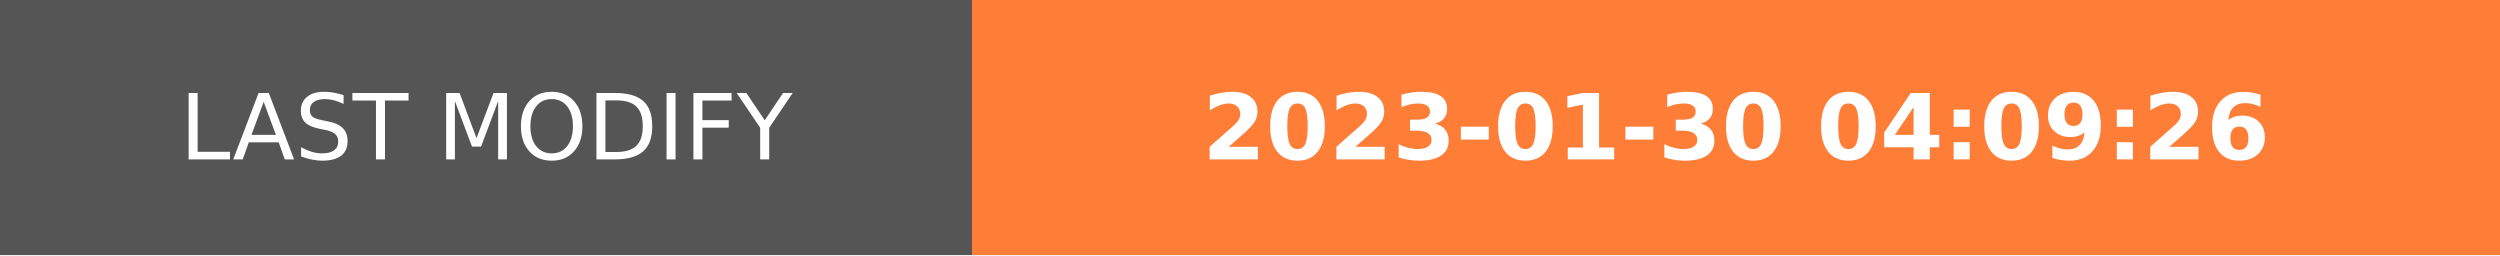
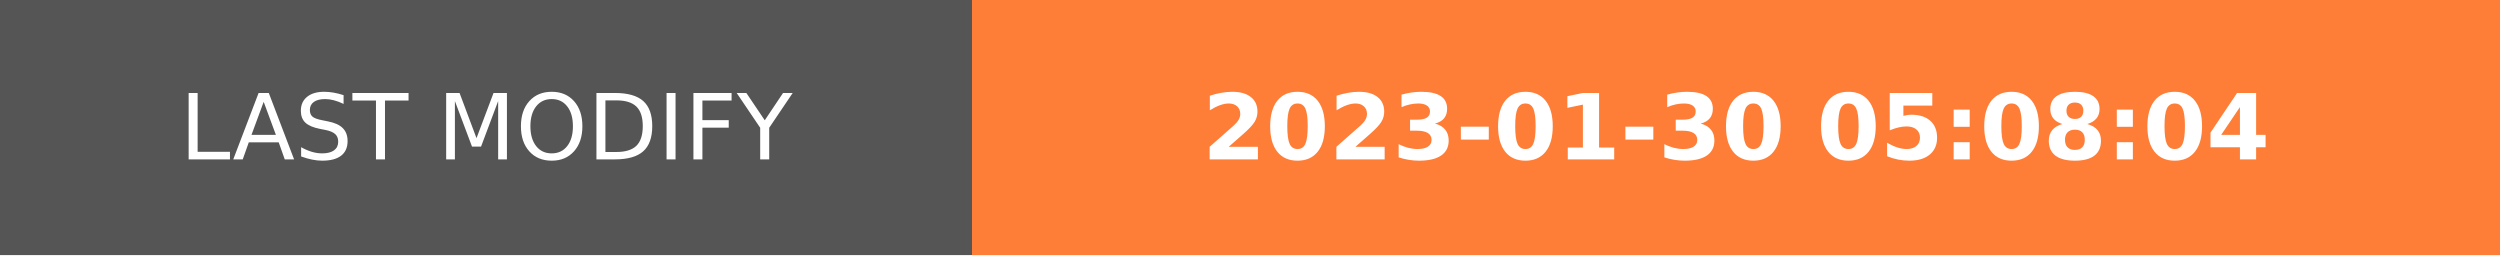
- <svg xmlns="http://www.w3.org/2000/svg" width="274.5" height="28" role="img" aria-label="LAST MODIFY: 2023-01-30 04:09:26">
+ <svg xmlns="http://www.w3.org/2000/svg" width="274.5" height="28" role="img" aria-label="LAST MODIFY: 2023-01-30 05:08:04">
  <g shape-rendering="crispEdges">
    <rect width="106.75" height="28" fill="#555" />
    <rect x="106.75" width="167.75" height="28" fill="#fe7d37" />
  </g>
  <g fill="#fff" text-anchor="middle" font-family="Verdana,Geneva,DejaVu Sans,sans-serif" text-rendering="geometricPrecision" font-size="100">
    <text transform="scale(.1)" x="533.75" y="175" textLength="827.5" fill="#fff">LAST MODIFY</text>
-     <text transform="scale(.1)" x="1906.25" y="175" textLength="1437.5" fill="#fff" font-weight="bold">2023-01-30 04:09:26</text>
+     <text transform="scale(.1)" x="1906.25" y="175" textLength="1437.5" fill="#fff" font-weight="bold">2023-01-30 05:08:04</text>
  </g>
</svg>
